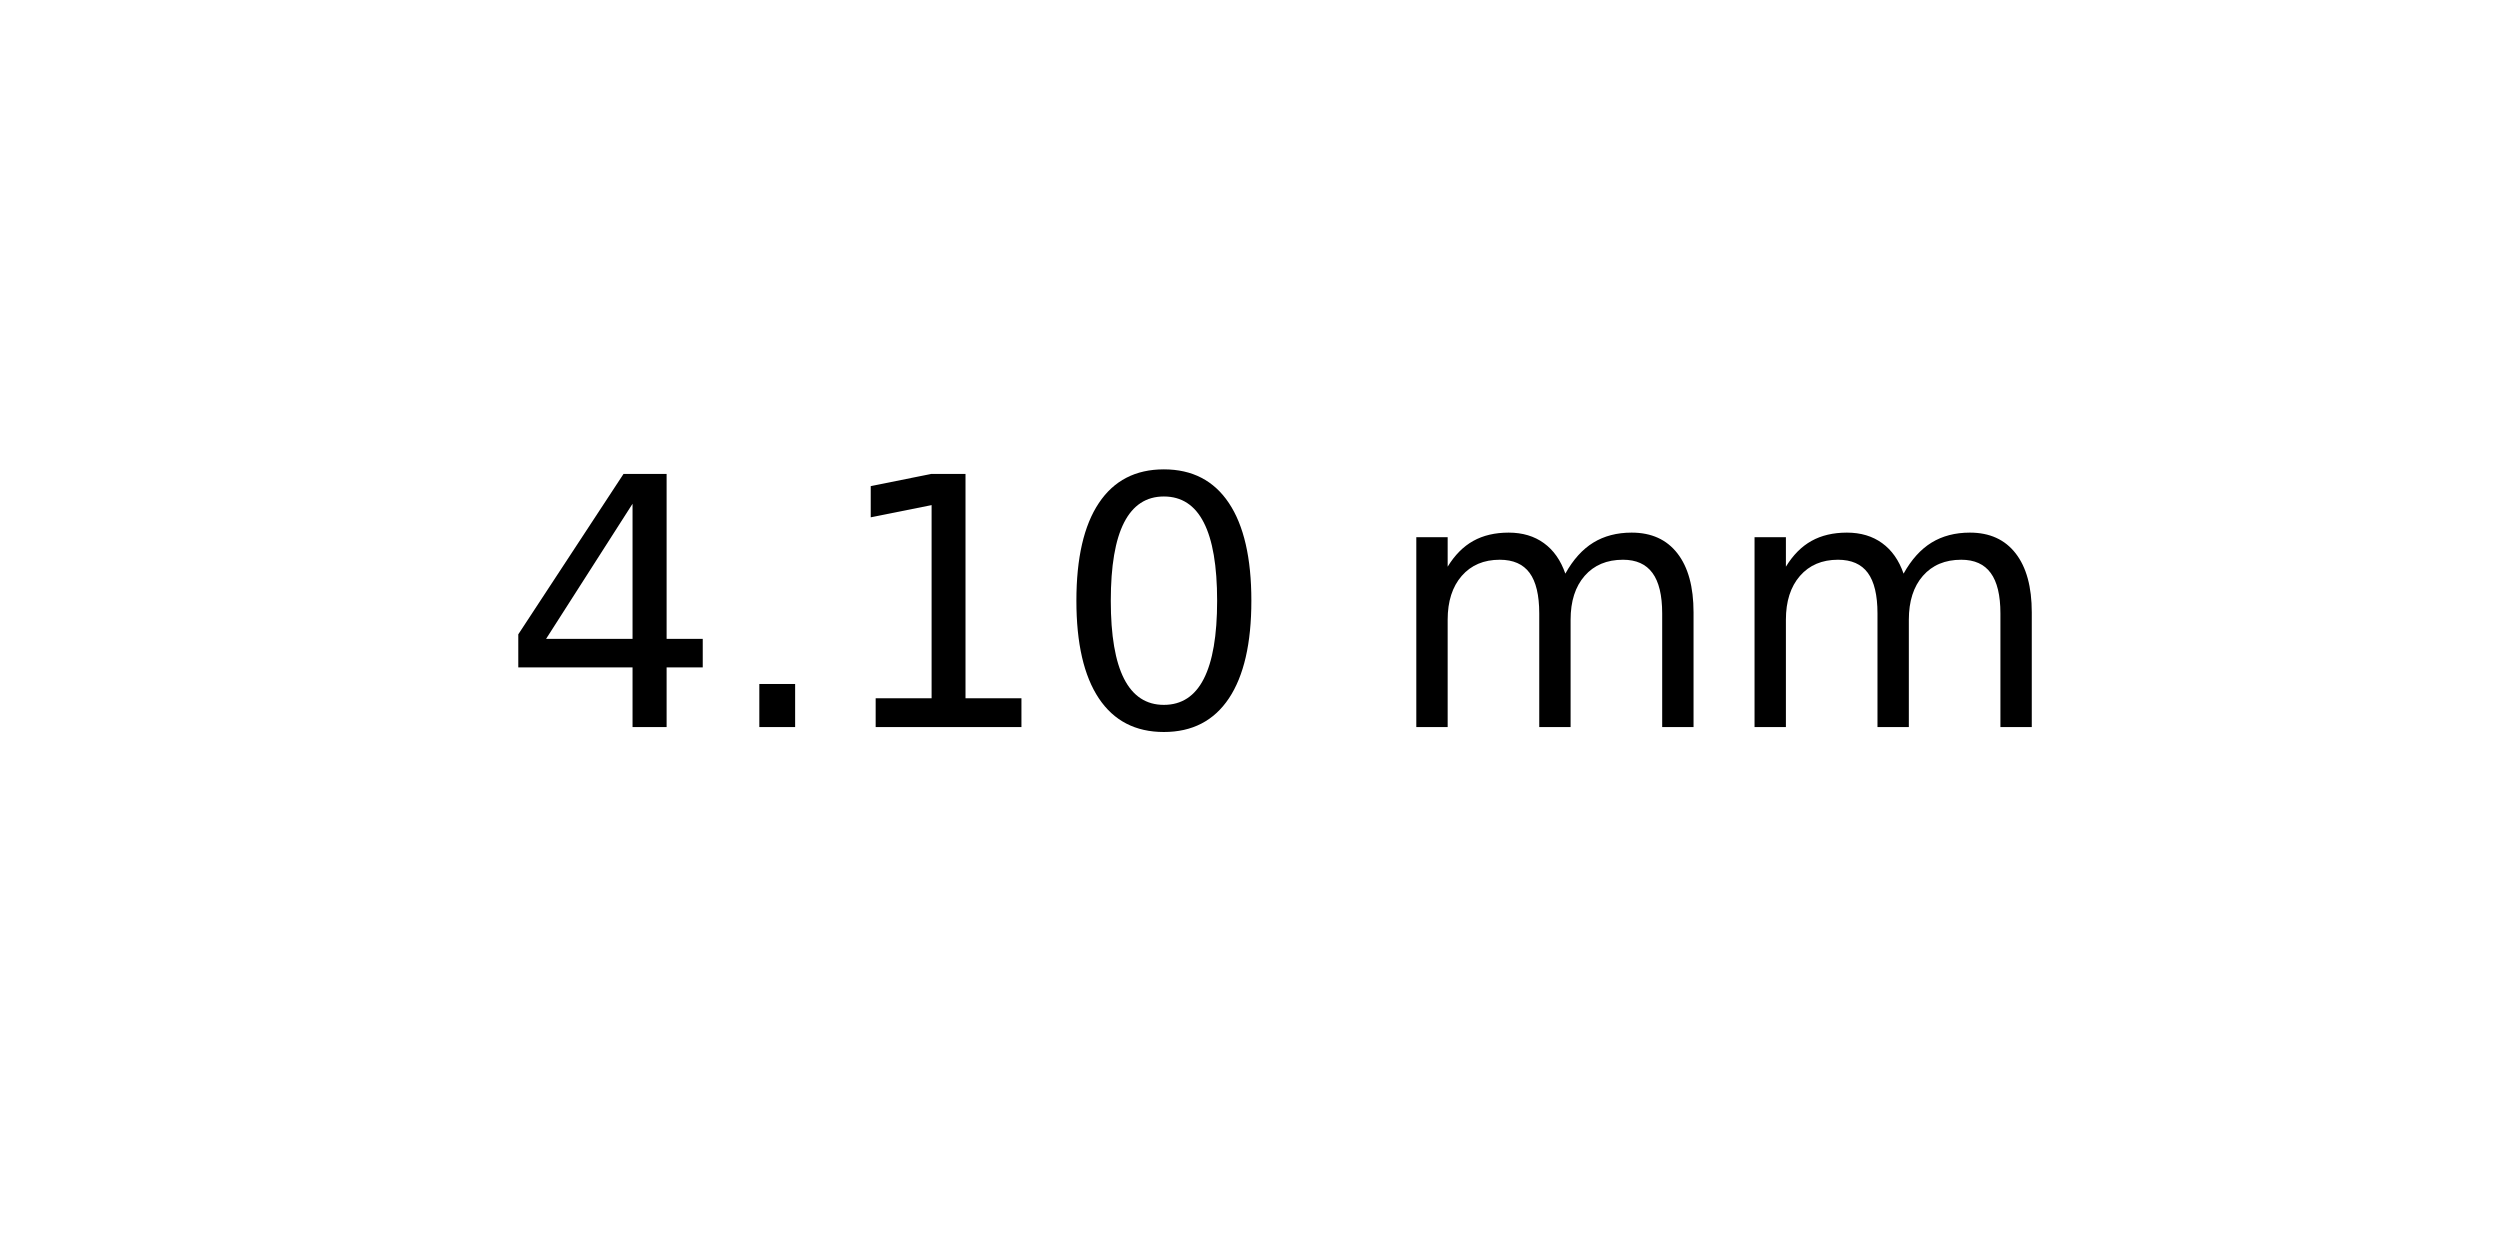
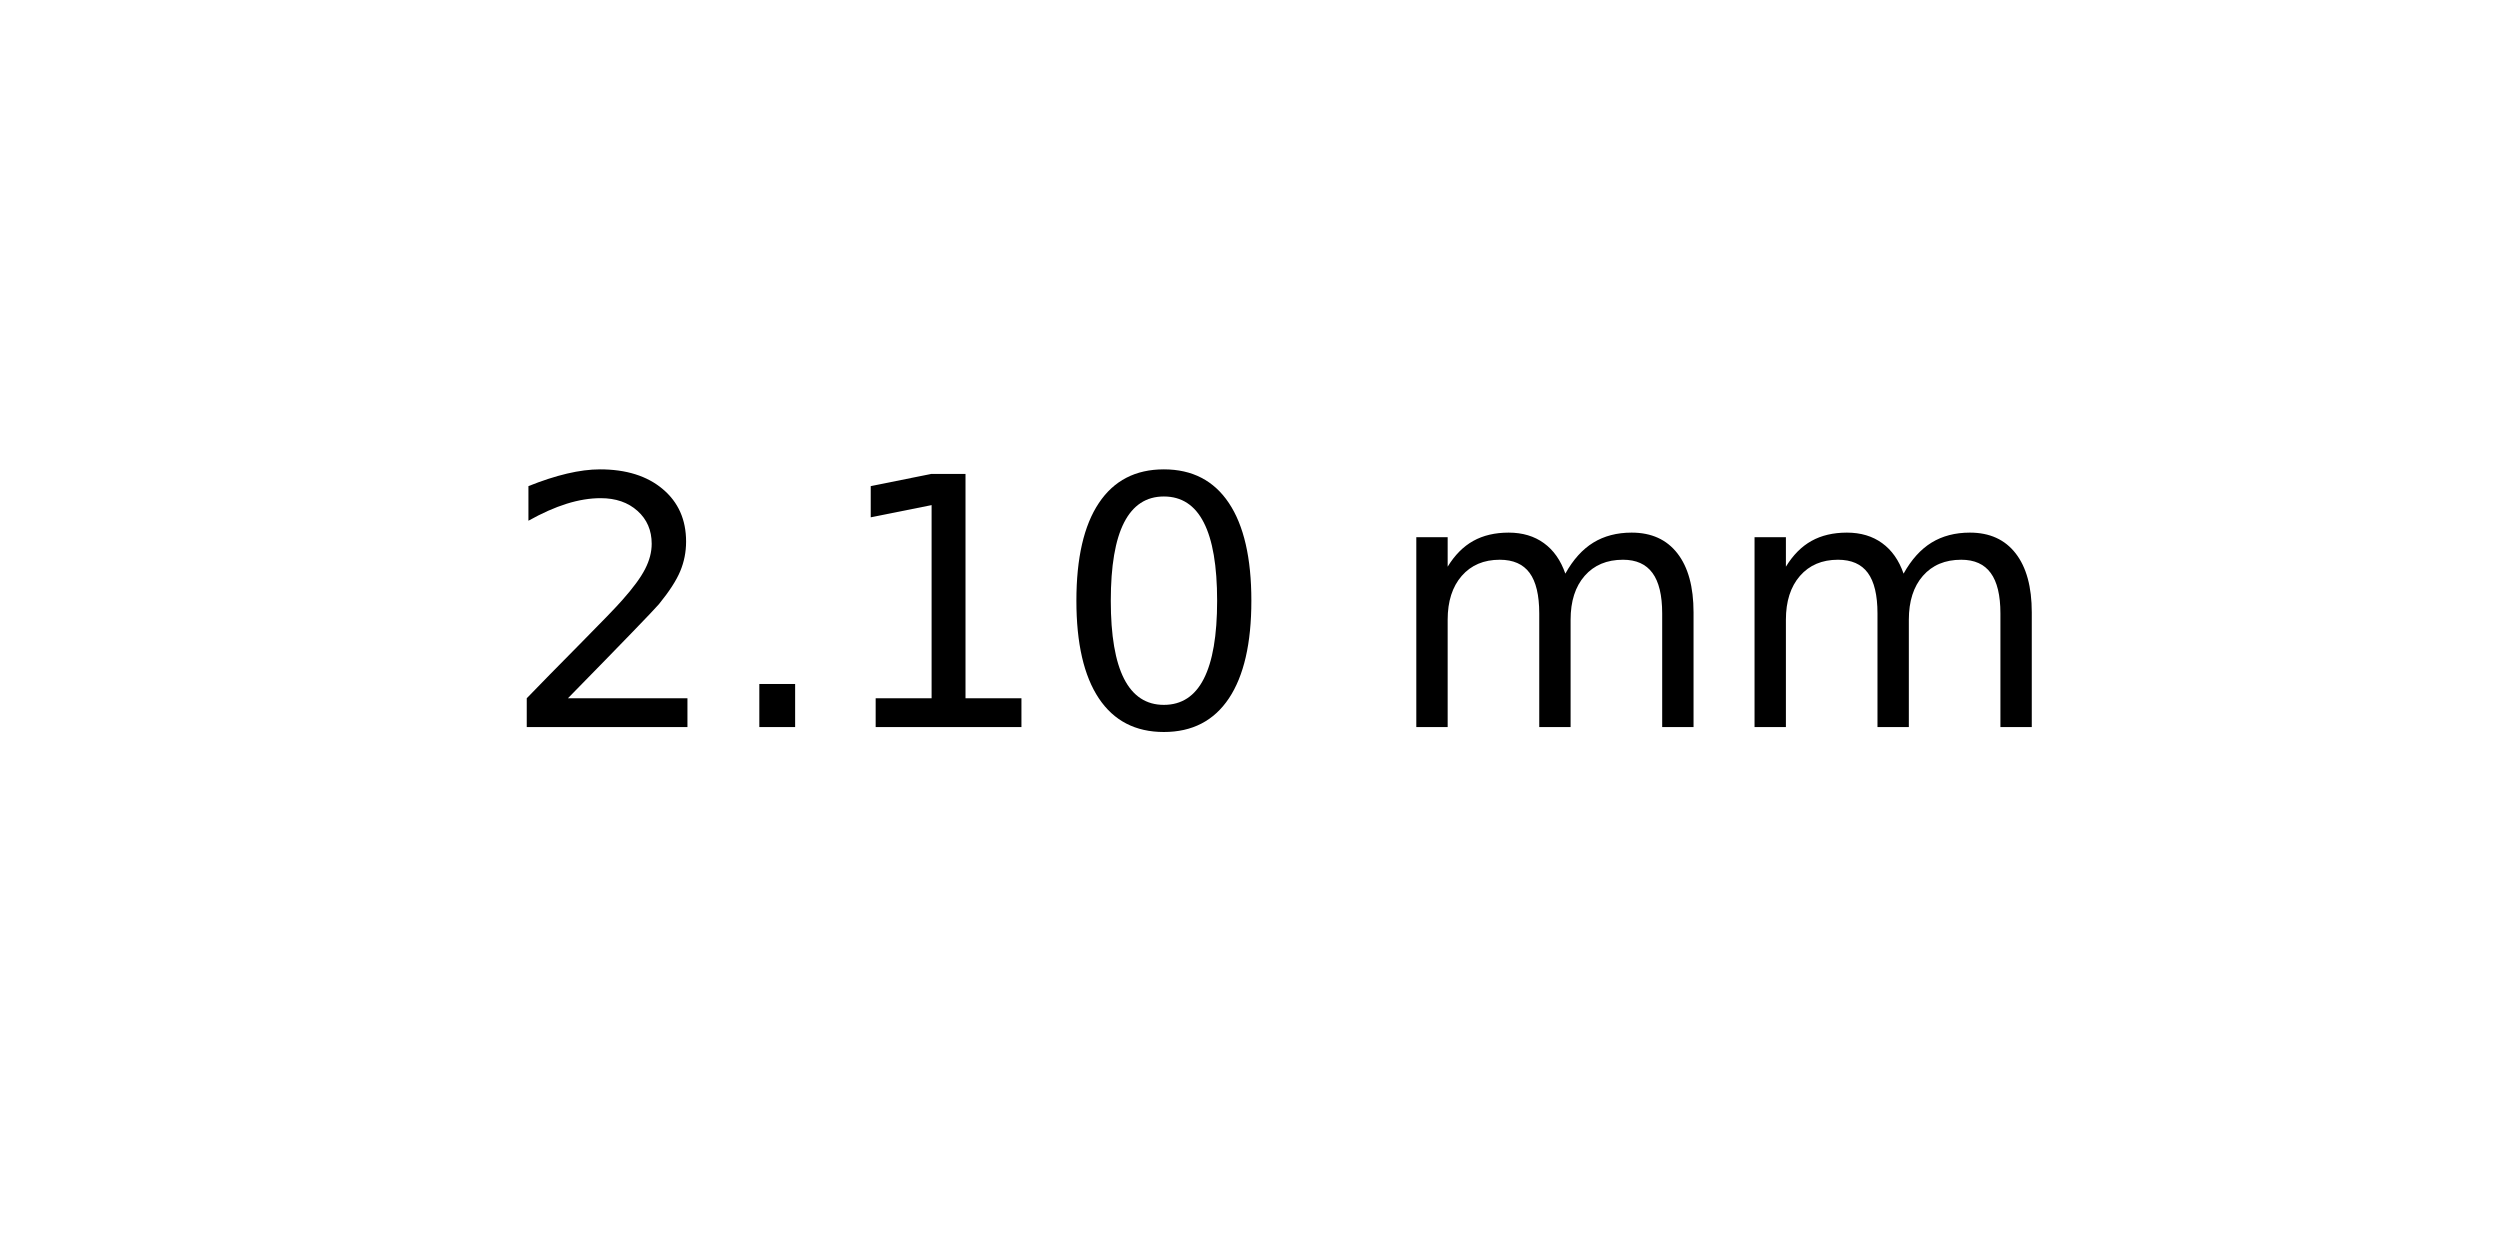
<svg xmlns="http://www.w3.org/2000/svg" xmlns:xlink="http://www.w3.org/1999/xlink" width="72pt" height="36pt" viewBox="0 0 72 36" version="1.1">
  <defs>
    <style type="text/css">*{stroke-linejoin: round; stroke-linecap: butt}</style>
  </defs>
  <g id="figure_1">
    <g id="axes_1">
      <g id="text_1">
        <g transform="translate(14.4375 20.93937) scale(0.1 -0.1)">
          <defs>
-             <path id="DejaVuSans-34" d="M 2419 4116  L 825 1625  L 2419 1625  L 2419 4116  z M 2253 4666  L 3047 4666  L 3047 1625  L 3713 1625  L 3713 1100  L 3047 1100  L 3047 0  L 2419 0  L 2419 1100  L 313 1100  L 313 1709  L 2253 4666  z " transform="scale(0.015625)" />
+             <path id="DejaVuSans-32" d="M 1228 531  L 3431 531  L 3431 0  L 469 0  L 469 531  Q 828 903 1448 1529  Q 2069 2156 2228 2338  Q 2531 2678 2651 2914  Q 2772 3150 2772 3378  Q 2772 3750 2511 3984  Q 2250 4219 1831 4219  Q 1534 4219 1204 4116  Q 875 4013 500 3803  L 500 4441  Q 881 4594 1212 4672  Q 1544 4750 1819 4750  Q 2544 4750 2975 4387  Q 3406 4025 3406 3419  Q 3406 3131 3298 2873  Q 3191 2616 2906 2266  Q 2828 2175 2409 1742  Q 1991 1309 1228 531  z " transform="scale(0.015625)" />
            <path id="DejaVuSans-2e" d="M 684 794  L 1344 794  L 1344 0  L 684 0  L 684 794  z " transform="scale(0.015625)" />
            <path id="DejaVuSans-31" d="M 794 531  L 1825 531  L 1825 4091  L 703 3866  L 703 4441  L 1819 4666  L 2450 4666  L 2450 531  L 3481 531  L 3481 0  L 794 0  L 794 531  z " transform="scale(0.015625)" />
            <path id="DejaVuSans-30" d="M 2034 4250  Q 1547 4250 1301 3770  Q 1056 3291 1056 2328  Q 1056 1369 1301 889  Q 1547 409 2034 409  Q 2525 409 2770 889  Q 3016 1369 3016 2328  Q 3016 3291 2770 3770  Q 2525 4250 2034 4250  z M 2034 4750  Q 2819 4750 3233 4129  Q 3647 3509 3647 2328  Q 3647 1150 3233 529  Q 2819 -91 2034 -91  Q 1250 -91 836 529  Q 422 1150 422 2328  Q 422 3509 836 4129  Q 1250 4750 2034 4750  z " transform="scale(0.015625)" />
            <path id="DejaVuSans-20" transform="scale(0.015625)" />
            <path id="DejaVuSans-6d" d="M 3328 2828  Q 3544 3216 3844 3400  Q 4144 3584 4550 3584  Q 5097 3584 5394 3201  Q 5691 2819 5691 2113  L 5691 0  L 5113 0  L 5113 2094  Q 5113 2597 4934 2840  Q 4756 3084 4391 3084  Q 3944 3084 3684 2787  Q 3425 2491 3425 1978  L 3425 0  L 2847 0  L 2847 2094  Q 2847 2600 2669 2842  Q 2491 3084 2119 3084  Q 1678 3084 1418 2786  Q 1159 2488 1159 1978  L 1159 0  L 581 0  L 581 3500  L 1159 3500  L 1159 2956  Q 1356 3278 1631 3431  Q 1906 3584 2284 3584  Q 2666 3584 2933 3390  Q 3200 3197 3328 2828  z " transform="scale(0.015625)" />
          </defs>
-           <use xlink:href="#DejaVuSans-34" />
+           <use xlink:href="#DejaVuSans-32" />
          <use xlink:href="#DejaVuSans-2e" x="63.623" />
          <use xlink:href="#DejaVuSans-31" x="95.41" />
          <use xlink:href="#DejaVuSans-30" x="159.033" />
          <use xlink:href="#DejaVuSans-20" x="222.656" />
          <use xlink:href="#DejaVuSans-6d" x="254.443" />
          <use xlink:href="#DejaVuSans-6d" x="351.855" />
        </g>
      </g>
    </g>
  </g>
</svg>
